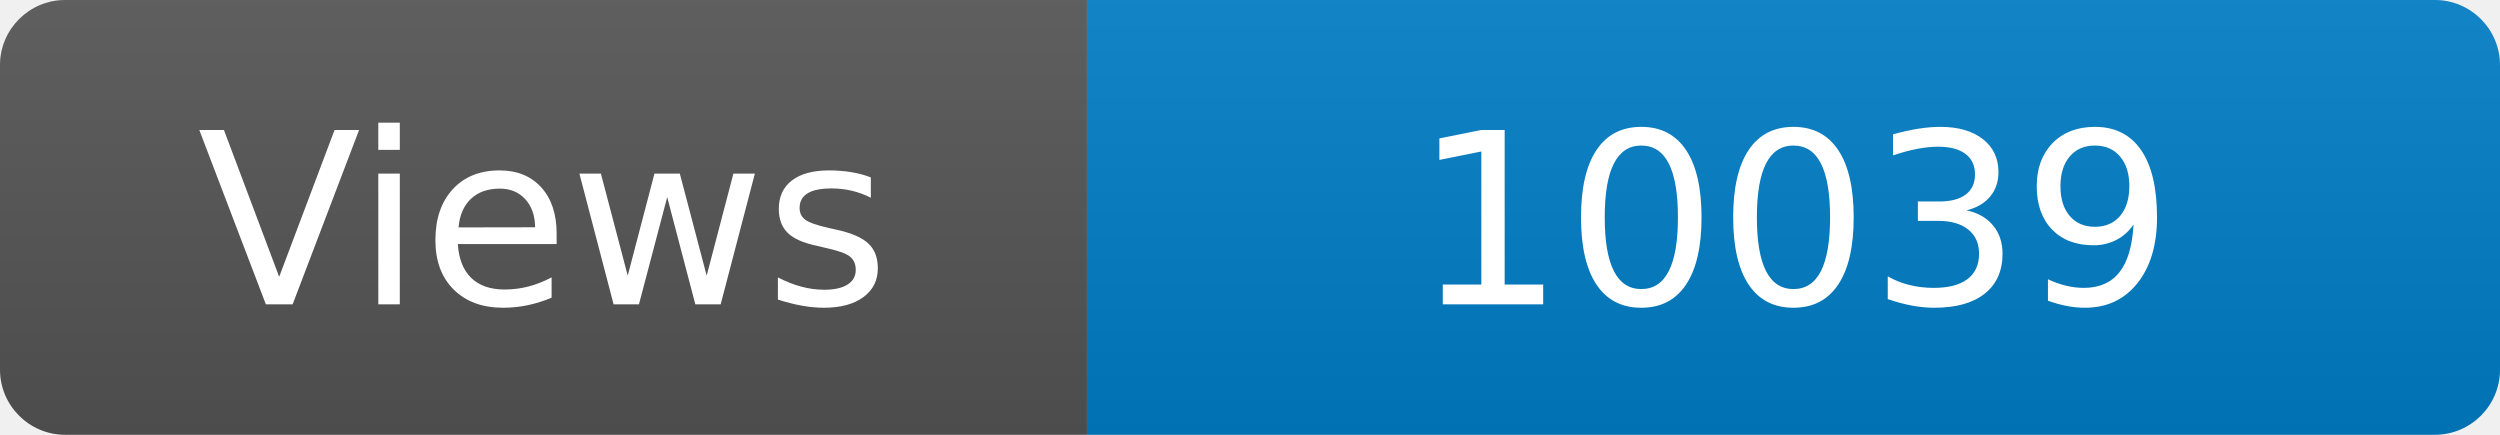
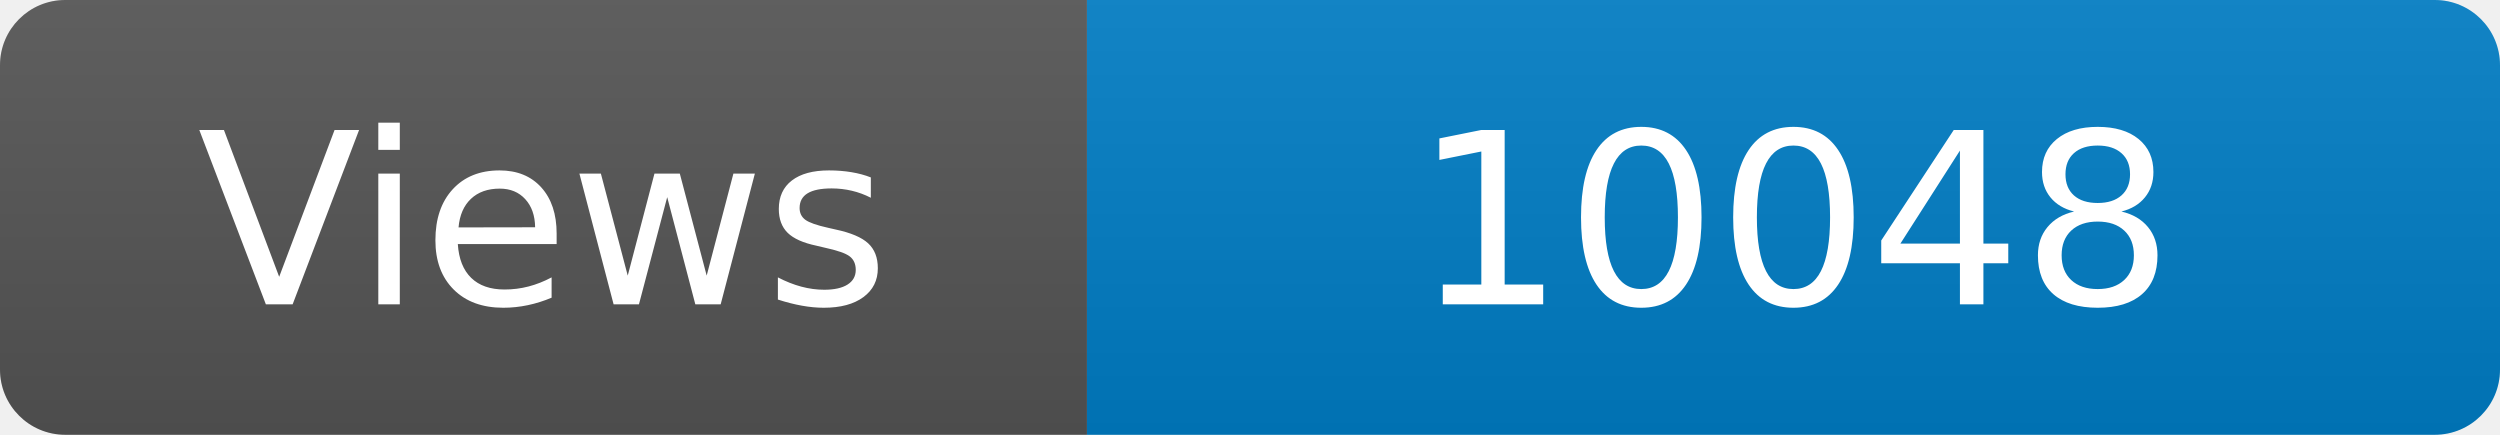
<svg xmlns="http://www.w3.org/2000/svg" width="115" height="20" role="img" aria-label="Maintained?: yes">
  <linearGradient id="s" x2="0" y2="100%">
    <stop offset="0" stop-color="#bbb" stop-opacity=".1" />
    <stop offset="1" stop-opacity=".1" />
  </linearGradient>
  <clipPath id="r">
    <rect width="115" height="20" rx="3" fill="#fff" />
  </clipPath>
  <g clip-path="url(#r)">
    <rect width="50" height="20" fill="#555" />
    <rect x="50" width="160" height="20" fill="#007ec6" />
    <rect width="115" height="20" fill="url(#s)" />
  </g>
  <g fill="#fff" text-anchor="middle" font-family="Verdana,Geneva,DejaVu Sans,sans-serif" font-size="110">
    <text x="250" y="140" transform="scale(.1)" fill="#fff">Views</text>
-     <text x="825" y="140" transform="scale(.1)" fill="#fff">10039</text>
+     <text x="825" y="140" transform="scale(.1)" fill="#fff">10048</text>
  </g>
</svg>
